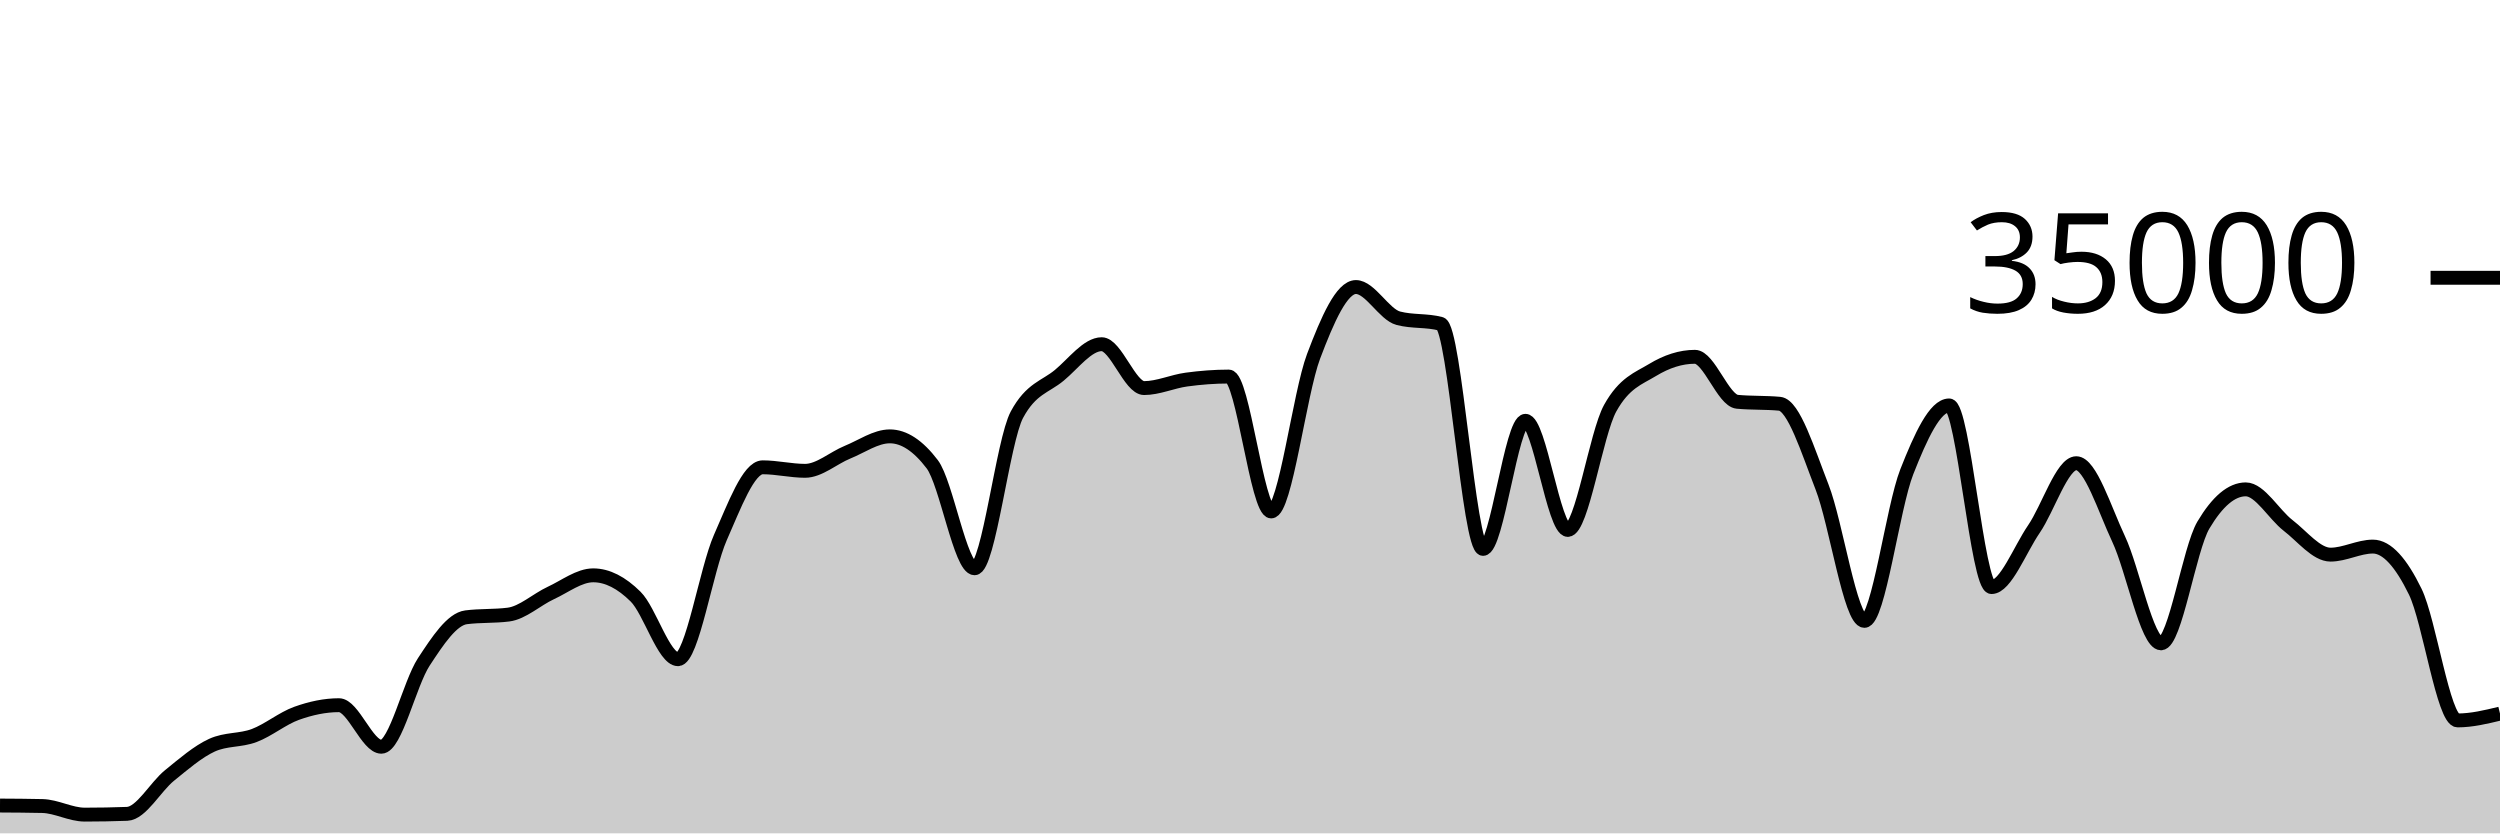
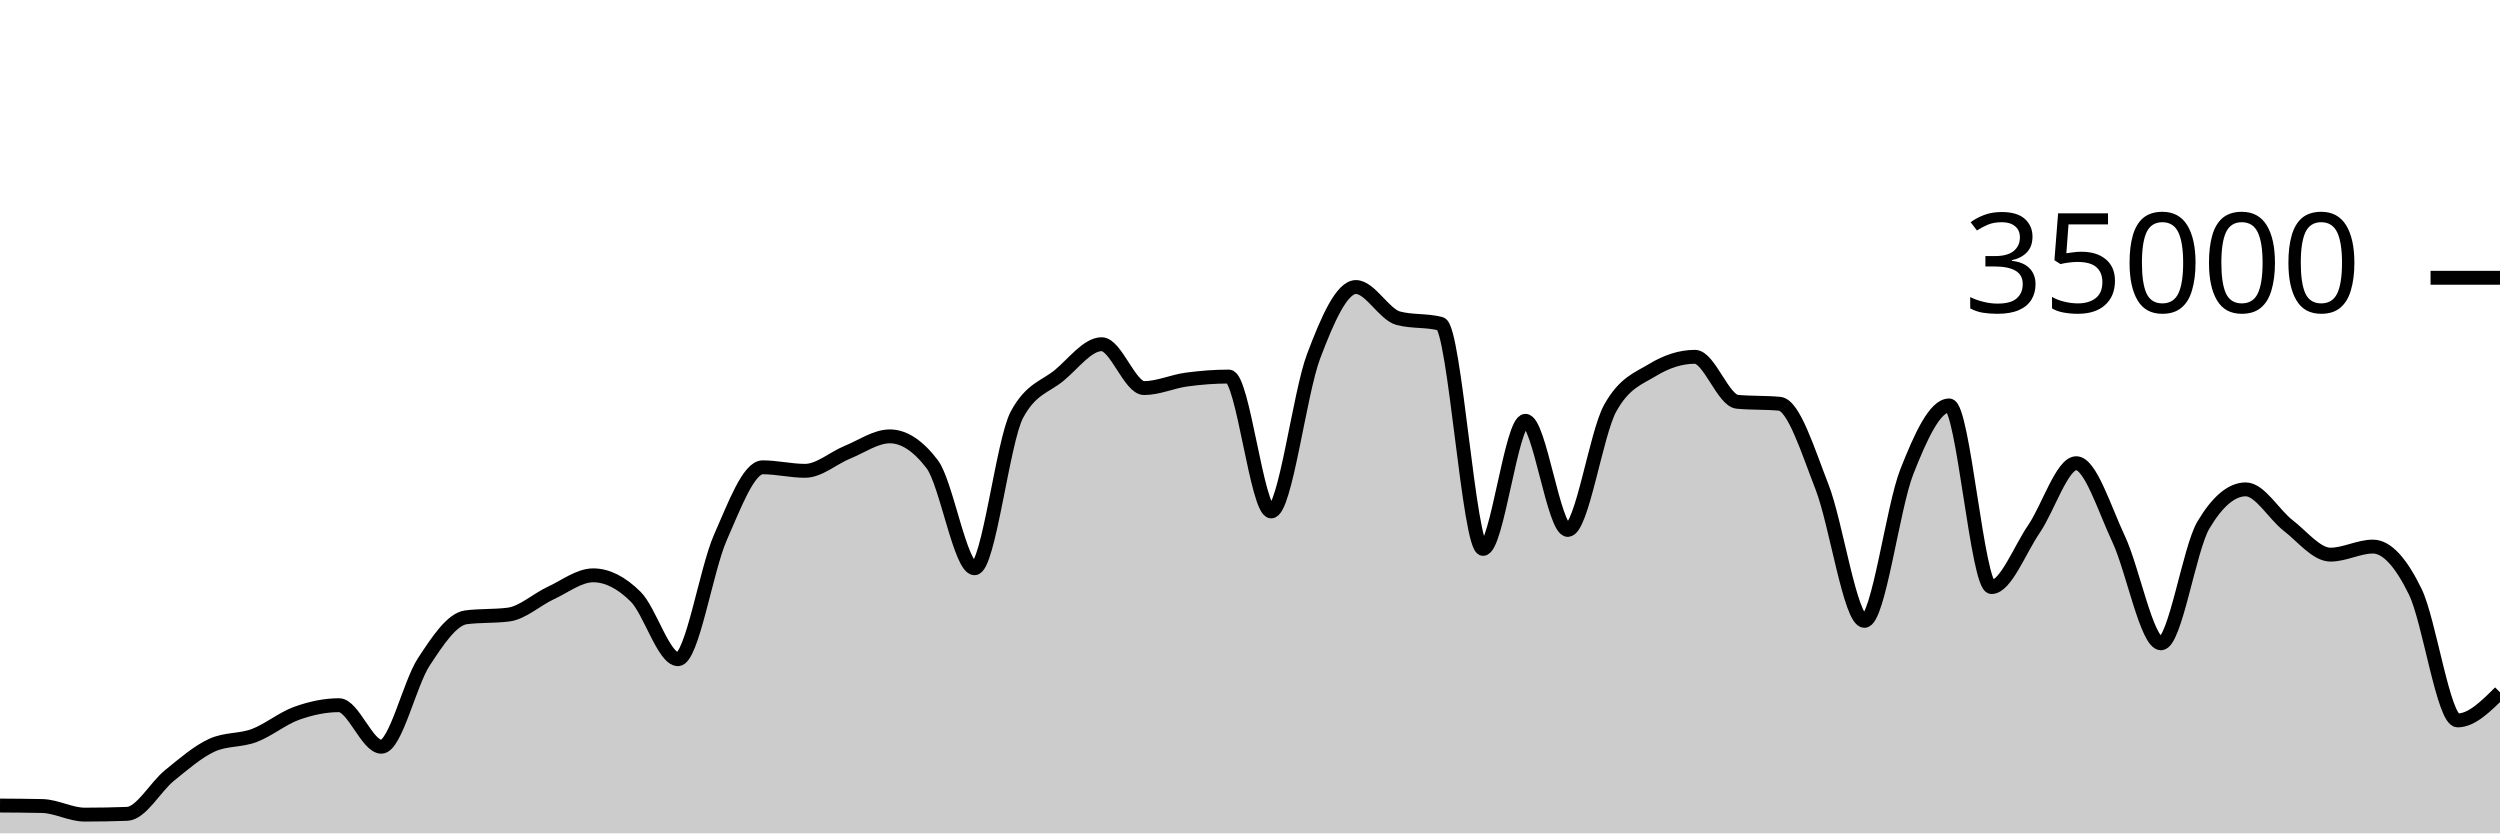
<svg xmlns="http://www.w3.org/2000/svg" viewBox="0 0 180 60">
  <g transform="translate(0,20)">
-     <path class="area" fill="rgba(0, 0, 0, 0.2)" d="M0,37.999C1.017,38.005,2.034,38.011,3.051,38.034C4.068,38.058,5.085,38.653,6.102,38.653C7.119,38.653,8.136,38.634,9.153,38.597C10.169,38.559,11.186,36.659,12.203,35.835C13.22,35.012,14.237,34.124,15.254,33.657C16.271,33.19,17.288,33.34,18.305,32.957C19.322,32.574,20.339,31.723,21.356,31.359C22.373,30.995,23.39,30.774,24.407,30.774C25.424,30.774,26.441,33.766,27.458,33.766C28.475,33.766,29.492,29.22,30.508,27.666C31.525,26.113,32.542,24.574,33.559,24.445C34.576,24.315,35.593,24.38,36.61,24.25C37.627,24.121,38.644,23.166,39.661,22.695C40.678,22.224,41.695,21.424,42.712,21.424C43.729,21.424,44.746,21.95,45.763,22.957C46.78,23.963,47.797,27.463,48.814,27.463C49.831,27.463,50.847,21.009,51.864,18.706C52.881,16.403,53.898,13.646,54.915,13.646C55.932,13.646,56.949,13.899,57.966,13.899C58.983,13.899,60,12.974,61.017,12.56C62.034,12.146,63.051,11.418,64.068,11.418C65.085,11.418,66.102,12.086,67.119,13.423C68.136,14.759,69.153,20.915,70.169,20.915C71.186,20.915,72.203,11.741,73.22,9.853C74.237,7.965,75.254,7.866,76.271,7.021C77.288,6.176,78.305,4.783,79.322,4.783C80.339,4.783,81.356,7.942,82.373,7.942C83.39,7.942,84.407,7.467,85.424,7.329C86.441,7.191,87.458,7.112,88.475,7.112C89.492,7.112,90.508,16.824,91.525,16.824C92.542,16.824,93.559,8.352,94.576,5.659C95.593,2.966,96.61,0.666,97.627,0.666C98.644,0.666,99.661,2.646,100.678,2.913C101.695,3.18,102.712,3.046,103.729,3.313C104.746,3.58,105.763,19.521,106.78,19.521C107.797,19.521,108.814,10.298,109.831,10.298C110.847,10.298,111.864,18.154,112.881,18.154C113.898,18.154,114.915,11.224,115.932,9.39C116.949,7.556,117.966,7.255,118.983,6.639C120,6.022,121.017,5.69,122.034,5.69C123.051,5.69,124.068,8.835,125.085,8.929C126.102,9.024,127.119,8.976,128.136,9.071C129.153,9.165,130.169,12.455,131.186,15.061C132.203,17.666,133.22,24.703,134.237,24.703C135.254,24.703,136.271,16.557,137.288,13.971C138.305,11.386,139.322,9.191,140.339,9.191C141.356,9.191,142.373,22.269,143.39,22.269C144.407,22.269,145.424,19.579,146.441,18.093C147.458,16.606,148.475,13.351,149.492,13.351C150.508,13.351,151.525,16.651,152.542,18.813C153.559,20.974,154.576,26.319,155.593,26.319C156.61,26.319,157.627,19.518,158.644,17.805C159.661,16.091,160.678,15.234,161.695,15.234C162.712,15.234,163.729,17.05,164.746,17.833C165.763,18.616,166.78,19.934,167.797,19.934C168.814,19.934,169.831,19.354,170.847,19.354C171.864,19.354,172.881,20.515,173.898,22.601C174.915,24.687,175.932,31.87,176.949,31.87C177.966,31.87,178.983,31.625,180,31.379L180,40C178.983,40,177.966,40,176.949,40C175.932,40,174.915,40,173.898,40C172.881,40,171.864,40,170.847,40C169.831,40,168.814,40,167.797,40C166.78,40,165.763,40,164.746,40C163.729,40,162.712,40,161.695,40C160.678,40,159.661,40,158.644,40C157.627,40,156.61,40,155.593,40C154.576,40,153.559,40,152.542,40C151.525,40,150.508,40,149.492,40C148.475,40,147.458,40,146.441,40C145.424,40,144.407,40,143.39,40C142.373,40,141.356,40,140.339,40C139.322,40,138.305,40,137.288,40C136.271,40,135.254,40,134.237,40C133.22,40,132.203,40,131.186,40C130.169,40,129.153,40,128.136,40C127.119,40,126.102,40,125.085,40C124.068,40,123.051,40,122.034,40C121.017,40,120,40,118.983,40C117.966,40,116.949,40,115.932,40C114.915,40,113.898,40,112.881,40C111.864,40,110.847,40,109.831,40C108.814,40,107.797,40,106.78,40C105.763,40,104.746,40,103.729,40C102.712,40,101.695,40,100.678,40C99.661,40,98.644,40,97.627,40C96.61,40,95.593,40,94.576,40C93.559,40,92.542,40,91.525,40C90.508,40,89.492,40,88.475,40C87.458,40,86.441,40,85.424,40C84.407,40,83.39,40,82.373,40C81.356,40,80.339,40,79.322,40C78.305,40,77.288,40,76.271,40C75.254,40,74.237,40,73.22,40C72.203,40,71.186,40,70.169,40C69.153,40,68.136,40,67.119,40C66.102,40,65.085,40,64.068,40C63.051,40,62.034,40,61.017,40C60,40,58.983,40,57.966,40C56.949,40,55.932,40,54.915,40C53.898,40,52.881,40,51.864,40C50.847,40,49.831,40,48.814,40C47.797,40,46.78,40,45.763,40C44.746,40,43.729,40,42.712,40C41.695,40,40.678,40,39.661,40C38.644,40,37.627,40,36.61,40C35.593,40,34.576,40,33.559,40C32.542,40,31.525,40,30.508,40C29.492,40,28.475,40,27.458,40C26.441,40,25.424,40,24.407,40C23.39,40,22.373,40,21.356,40C20.339,40,19.322,40,18.305,40C17.288,40,16.271,40,15.254,40C14.237,40,13.22,40,12.203,40C11.186,40,10.169,40,9.153,40C8.136,40,7.119,40,6.102,40C5.085,40,4.068,40,3.051,40C2.034,40,1.017,40,0,40Z" />
-     <path class="line" stroke="black" fill="none" d="M0,37.999C1.017,38.005,2.034,38.011,3.051,38.034C4.068,38.058,5.085,38.653,6.102,38.653C7.119,38.653,8.136,38.634,9.153,38.597C10.169,38.559,11.186,36.659,12.203,35.835C13.22,35.012,14.237,34.124,15.254,33.657C16.271,33.19,17.288,33.34,18.305,32.957C19.322,32.574,20.339,31.723,21.356,31.359C22.373,30.995,23.39,30.774,24.407,30.774C25.424,30.774,26.441,33.766,27.458,33.766C28.475,33.766,29.492,29.22,30.508,27.666C31.525,26.113,32.542,24.574,33.559,24.445C34.576,24.315,35.593,24.38,36.61,24.25C37.627,24.121,38.644,23.166,39.661,22.695C40.678,22.224,41.695,21.424,42.712,21.424C43.729,21.424,44.746,21.95,45.763,22.957C46.78,23.963,47.797,27.463,48.814,27.463C49.831,27.463,50.847,21.009,51.864,18.706C52.881,16.403,53.898,13.646,54.915,13.646C55.932,13.646,56.949,13.899,57.966,13.899C58.983,13.899,60,12.974,61.017,12.56C62.034,12.146,63.051,11.418,64.068,11.418C65.085,11.418,66.102,12.086,67.119,13.423C68.136,14.759,69.153,20.915,70.169,20.915C71.186,20.915,72.203,11.741,73.22,9.853C74.237,7.965,75.254,7.866,76.271,7.021C77.288,6.176,78.305,4.783,79.322,4.783C80.339,4.783,81.356,7.942,82.373,7.942C83.39,7.942,84.407,7.467,85.424,7.329C86.441,7.191,87.458,7.112,88.475,7.112C89.492,7.112,90.508,16.824,91.525,16.824C92.542,16.824,93.559,8.352,94.576,5.659C95.593,2.966,96.61,0.666,97.627,0.666C98.644,0.666,99.661,2.646,100.678,2.913C101.695,3.18,102.712,3.046,103.729,3.313C104.746,3.58,105.763,19.521,106.78,19.521C107.797,19.521,108.814,10.298,109.831,10.298C110.847,10.298,111.864,18.154,112.881,18.154C113.898,18.154,114.915,11.224,115.932,9.39C116.949,7.556,117.966,7.255,118.983,6.639C120,6.022,121.017,5.69,122.034,5.69C123.051,5.69,124.068,8.835,125.085,8.929C126.102,9.024,127.119,8.976,128.136,9.071C129.153,9.165,130.169,12.455,131.186,15.061C132.203,17.666,133.22,24.703,134.237,24.703C135.254,24.703,136.271,16.557,137.288,13.971C138.305,11.386,139.322,9.191,140.339,9.191C141.356,9.191,142.373,22.269,143.39,22.269C144.407,22.269,145.424,19.579,146.441,18.093C147.458,16.606,148.475,13.351,149.492,13.351C150.508,13.351,151.525,16.651,152.542,18.813C153.559,20.974,154.576,26.319,155.593,26.319C156.61,26.319,157.627,19.518,158.644,17.805C159.661,16.091,160.678,15.234,161.695,15.234C162.712,15.234,163.729,17.05,164.746,17.833C165.763,18.616,166.78,19.934,167.797,19.934C168.814,19.934,169.831,19.354,170.847,19.354C171.864,19.354,172.881,20.515,173.898,22.601C174.915,24.687,175.932,31.87,176.949,31.87C177.966,31.87,178.983,31.625,180,31.379" />
+     <path class="area" fill="rgba(0, 0, 0, 0.2)" d="M0,37.999C1.017,38.005,2.034,38.011,3.051,38.034C4.068,38.058,5.085,38.653,6.102,38.653C7.119,38.653,8.136,38.634,9.153,38.597C10.169,38.559,11.186,36.659,12.203,35.835C13.22,35.012,14.237,34.124,15.254,33.657C16.271,33.19,17.288,33.34,18.305,32.957C19.322,32.574,20.339,31.723,21.356,31.359C22.373,30.995,23.39,30.774,24.407,30.774C25.424,30.774,26.441,33.766,27.458,33.766C28.475,33.766,29.492,29.22,30.508,27.666C31.525,26.113,32.542,24.574,33.559,24.445C34.576,24.315,35.593,24.38,36.61,24.25C37.627,24.121,38.644,23.166,39.661,22.695C40.678,22.224,41.695,21.424,42.712,21.424C43.729,21.424,44.746,21.95,45.763,22.957C46.78,23.963,47.797,27.463,48.814,27.463C49.831,27.463,50.847,21.009,51.864,18.706C52.881,16.403,53.898,13.646,54.915,13.646C55.932,13.646,56.949,13.899,57.966,13.899C58.983,13.899,60,12.974,61.017,12.56C62.034,12.146,63.051,11.418,64.068,11.418C65.085,11.418,66.102,12.086,67.119,13.423C68.136,14.759,69.153,20.915,70.169,20.915C71.186,20.915,72.203,11.741,73.22,9.853C74.237,7.965,75.254,7.866,76.271,7.021C77.288,6.176,78.305,4.783,79.322,4.783C80.339,4.783,81.356,7.942,82.373,7.942C83.39,7.942,84.407,7.467,85.424,7.329C86.441,7.191,87.458,7.112,88.475,7.112C89.492,7.112,90.508,16.824,91.525,16.824C92.542,16.824,93.559,8.352,94.576,5.659C95.593,2.966,96.61,0.666,97.627,0.666C98.644,0.666,99.661,2.646,100.678,2.913C101.695,3.18,102.712,3.046,103.729,3.313C104.746,3.58,105.763,19.521,106.78,19.521C107.797,19.521,108.814,10.298,109.831,10.298C110.847,10.298,111.864,18.154,112.881,18.154C113.898,18.154,114.915,11.224,115.932,9.39C116.949,7.556,117.966,7.255,118.983,6.639C120,6.022,121.017,5.69,122.034,5.69C123.051,5.69,124.068,8.835,125.085,8.929C126.102,9.024,127.119,8.976,128.136,9.071C129.153,9.165,130.169,12.455,131.186,15.061C132.203,17.666,133.22,24.703,134.237,24.703C135.254,24.703,136.271,16.557,137.288,13.971C138.305,11.386,139.322,9.191,140.339,9.191C141.356,9.191,142.373,22.269,143.39,22.269C144.407,22.269,145.424,19.579,146.441,18.093C147.458,16.606,148.475,13.351,149.492,13.351C150.508,13.351,151.525,16.651,152.542,18.813C153.559,20.974,154.576,26.319,155.593,26.319C156.61,26.319,157.627,19.518,158.644,17.805C159.661,16.091,160.678,15.234,161.695,15.234C162.712,15.234,163.729,17.05,164.746,17.833C165.763,18.616,166.78,19.934,167.797,19.934C168.814,19.934,169.831,19.354,170.847,19.354C171.864,19.354,172.881,20.515,173.898,22.601C174.915,24.687,175.932,31.87,176.949,31.87C177.966,31.87,178.983,30.858,180,29.847L180,40C178.983,40,177.966,40,176.949,40C175.932,40,174.915,40,173.898,40C172.881,40,171.864,40,170.847,40C169.831,40,168.814,40,167.797,40C166.78,40,165.763,40,164.746,40C163.729,40,162.712,40,161.695,40C160.678,40,159.661,40,158.644,40C157.627,40,156.61,40,155.593,40C154.576,40,153.559,40,152.542,40C151.525,40,150.508,40,149.492,40C148.475,40,147.458,40,146.441,40C145.424,40,144.407,40,143.39,40C142.373,40,141.356,40,140.339,40C139.322,40,138.305,40,137.288,40C136.271,40,135.254,40,134.237,40C133.22,40,132.203,40,131.186,40C130.169,40,129.153,40,128.136,40C127.119,40,126.102,40,125.085,40C124.068,40,123.051,40,122.034,40C121.017,40,120,40,118.983,40C117.966,40,116.949,40,115.932,40C114.915,40,113.898,40,112.881,40C111.864,40,110.847,40,109.831,40C108.814,40,107.797,40,106.78,40C105.763,40,104.746,40,103.729,40C102.712,40,101.695,40,100.678,40C99.661,40,98.644,40,97.627,40C96.61,40,95.593,40,94.576,40C93.559,40,92.542,40,91.525,40C90.508,40,89.492,40,88.475,40C87.458,40,86.441,40,85.424,40C84.407,40,83.39,40,82.373,40C81.356,40,80.339,40,79.322,40C78.305,40,77.288,40,76.271,40C75.254,40,74.237,40,73.22,40C72.203,40,71.186,40,70.169,40C69.153,40,68.136,40,67.119,40C66.102,40,65.085,40,64.068,40C63.051,40,62.034,40,61.017,40C60,40,58.983,40,57.966,40C56.949,40,55.932,40,54.915,40C53.898,40,52.881,40,51.864,40C50.847,40,49.831,40,48.814,40C47.797,40,46.78,40,45.763,40C44.746,40,43.729,40,42.712,40C41.695,40,40.678,40,39.661,40C38.644,40,37.627,40,36.61,40C35.593,40,34.576,40,33.559,40C32.542,40,31.525,40,30.508,40C29.492,40,28.475,40,27.458,40C26.441,40,25.424,40,24.407,40C23.39,40,22.373,40,21.356,40C20.339,40,19.322,40,18.305,40C17.288,40,16.271,40,15.254,40C14.237,40,13.22,40,12.203,40C11.186,40,10.169,40,9.153,40C8.136,40,7.119,40,6.102,40C5.085,40,4.068,40,3.051,40C2.034,40,1.017,40,0,40Z" />
+     <path class="line" stroke="black" fill="none" d="M0,37.999C1.017,38.005,2.034,38.011,3.051,38.034C4.068,38.058,5.085,38.653,6.102,38.653C7.119,38.653,8.136,38.634,9.153,38.597C10.169,38.559,11.186,36.659,12.203,35.835C13.22,35.012,14.237,34.124,15.254,33.657C16.271,33.19,17.288,33.34,18.305,32.957C19.322,32.574,20.339,31.723,21.356,31.359C22.373,30.995,23.39,30.774,24.407,30.774C25.424,30.774,26.441,33.766,27.458,33.766C28.475,33.766,29.492,29.22,30.508,27.666C31.525,26.113,32.542,24.574,33.559,24.445C34.576,24.315,35.593,24.38,36.61,24.25C37.627,24.121,38.644,23.166,39.661,22.695C40.678,22.224,41.695,21.424,42.712,21.424C43.729,21.424,44.746,21.95,45.763,22.957C46.78,23.963,47.797,27.463,48.814,27.463C49.831,27.463,50.847,21.009,51.864,18.706C52.881,16.403,53.898,13.646,54.915,13.646C55.932,13.646,56.949,13.899,57.966,13.899C58.983,13.899,60,12.974,61.017,12.56C62.034,12.146,63.051,11.418,64.068,11.418C65.085,11.418,66.102,12.086,67.119,13.423C68.136,14.759,69.153,20.915,70.169,20.915C71.186,20.915,72.203,11.741,73.22,9.853C74.237,7.965,75.254,7.866,76.271,7.021C77.288,6.176,78.305,4.783,79.322,4.783C80.339,4.783,81.356,7.942,82.373,7.942C83.39,7.942,84.407,7.467,85.424,7.329C86.441,7.191,87.458,7.112,88.475,7.112C89.492,7.112,90.508,16.824,91.525,16.824C92.542,16.824,93.559,8.352,94.576,5.659C95.593,2.966,96.61,0.666,97.627,0.666C98.644,0.666,99.661,2.646,100.678,2.913C101.695,3.18,102.712,3.046,103.729,3.313C104.746,3.58,105.763,19.521,106.78,19.521C107.797,19.521,108.814,10.298,109.831,10.298C110.847,10.298,111.864,18.154,112.881,18.154C113.898,18.154,114.915,11.224,115.932,9.39C116.949,7.556,117.966,7.255,118.983,6.639C120,6.022,121.017,5.69,122.034,5.69C123.051,5.69,124.068,8.835,125.085,8.929C126.102,9.024,127.119,8.976,128.136,9.071C129.153,9.165,130.169,12.455,131.186,15.061C132.203,17.666,133.22,24.703,134.237,24.703C135.254,24.703,136.271,16.557,137.288,13.971C138.305,11.386,139.322,9.191,140.339,9.191C141.356,9.191,142.373,22.269,143.39,22.269C144.407,22.269,145.424,19.579,146.441,18.093C147.458,16.606,148.475,13.351,149.492,13.351C150.508,13.351,151.525,16.651,152.542,18.813C153.559,20.974,154.576,26.319,155.593,26.319C156.61,26.319,157.627,19.518,158.644,17.805C159.661,16.091,160.678,15.234,161.695,15.234C162.712,15.234,163.729,17.05,164.746,17.833C165.763,18.616,166.78,19.934,167.797,19.934C168.814,19.934,169.831,19.354,170.847,19.354C171.864,19.354,172.881,20.515,173.898,22.601C174.915,24.687,175.932,31.87,176.949,31.87C177.966,31.87,178.983,30.858,180,29.847" />
    <path class="axis-ceiling" stroke-width="1" stroke="black" fill="none" d="M175,0L180,0" />
    <text class="axis-ceiling-label" font-family="sans-serif" text-anchor="end" font-size="10px" x="170" y="2.5">35000</text>
  </g>
</svg>
